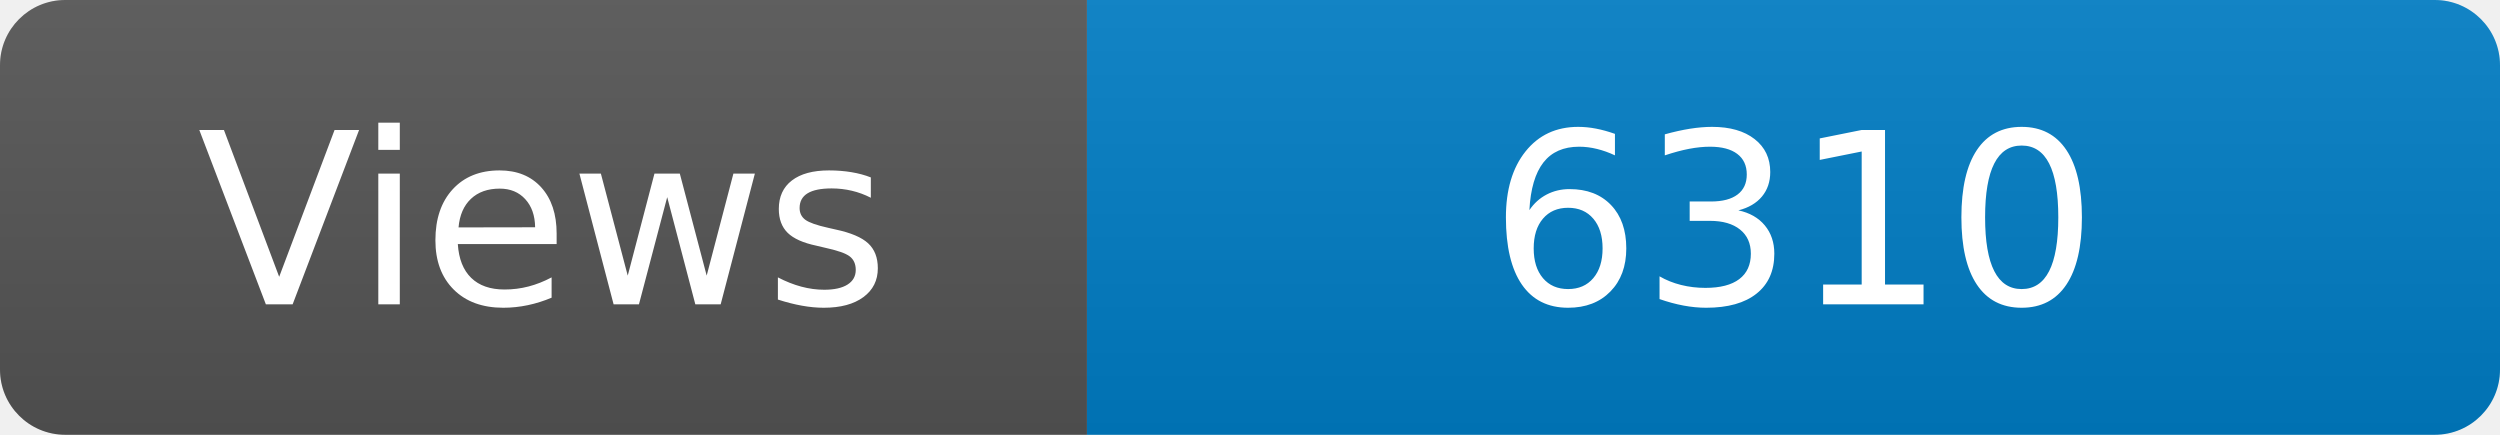
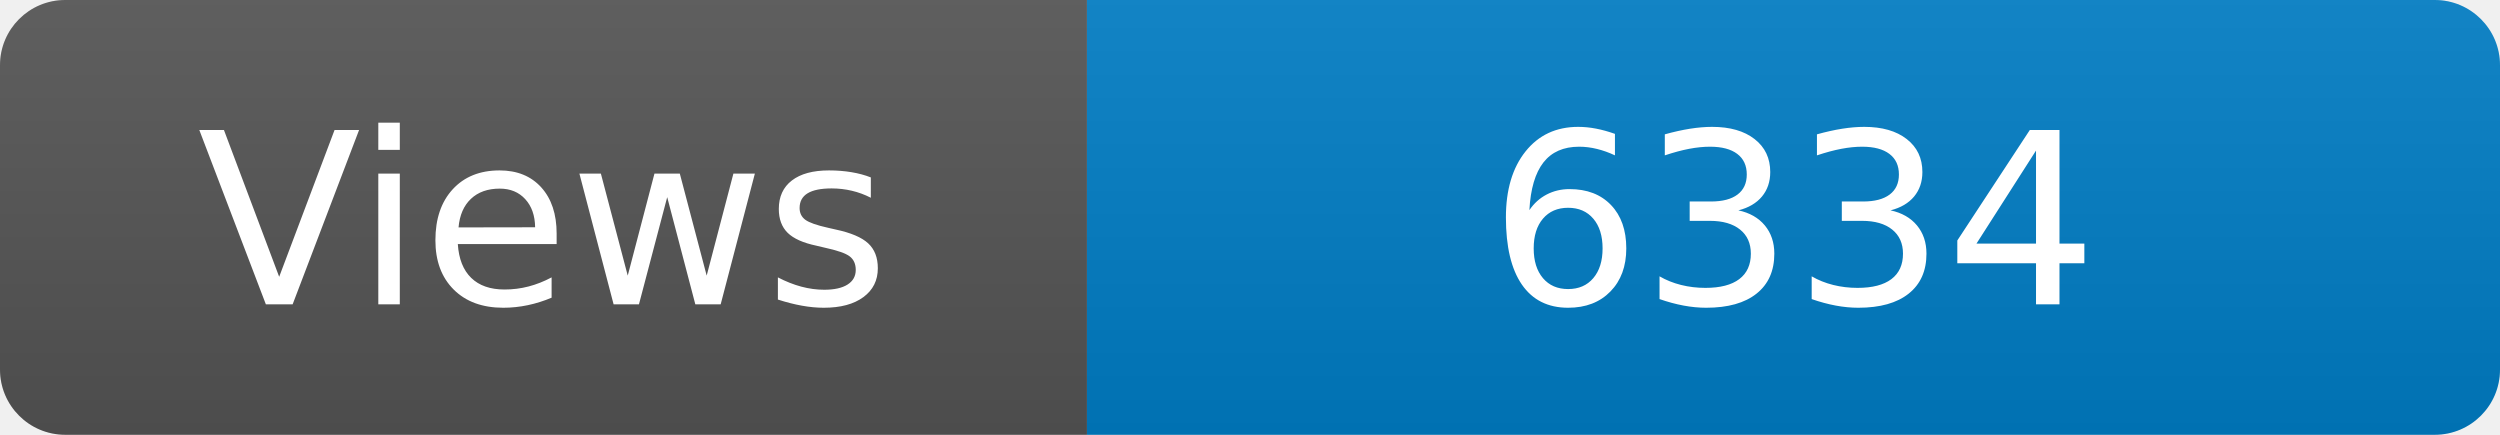
<svg xmlns="http://www.w3.org/2000/svg" width="115" height="20" role="img" aria-label="Maintained?: yes">
  <linearGradient id="s" x2="0" y2="100%">
    <stop offset="0" stop-color="#bbb" stop-opacity=".1" />
    <stop offset="1" stop-opacity=".1" />
  </linearGradient>
  <clipPath id="r">
    <rect width="115" height="20" rx="3" fill="#fff" />
  </clipPath>
  <g clip-path="url(#r)">
    <rect width="50" height="20" fill="#555" />
    <rect x="50" width="160" height="20" fill="#007ec6" />
    <rect width="115" height="20" fill="url(#s)" />
  </g>
  <g fill="#fff" text-anchor="middle" font-family="Verdana,Geneva,DejaVu Sans,sans-serif" font-size="110">
    <text x="250" y="140" transform="scale(.1)" fill="#fff">Views</text>
-     <text x="825" y="140" transform="scale(.1)" fill="#fff">6310</text>
+     <text x="825" y="140" transform="scale(.1)" fill="#fff">6334</text>
  </g>
</svg>
